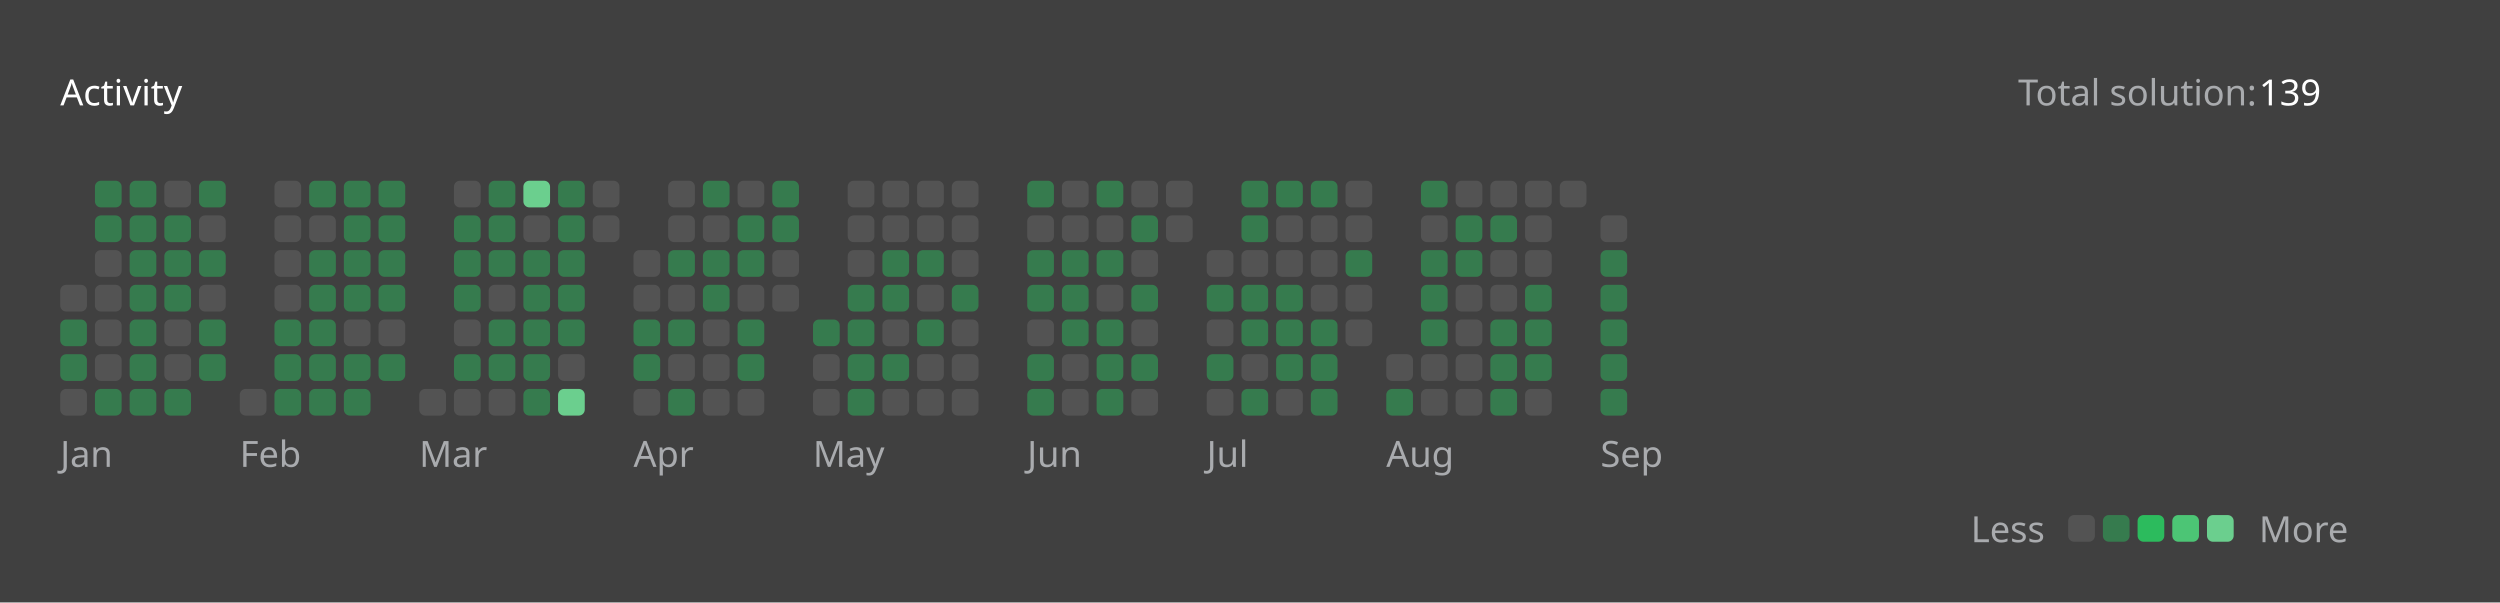
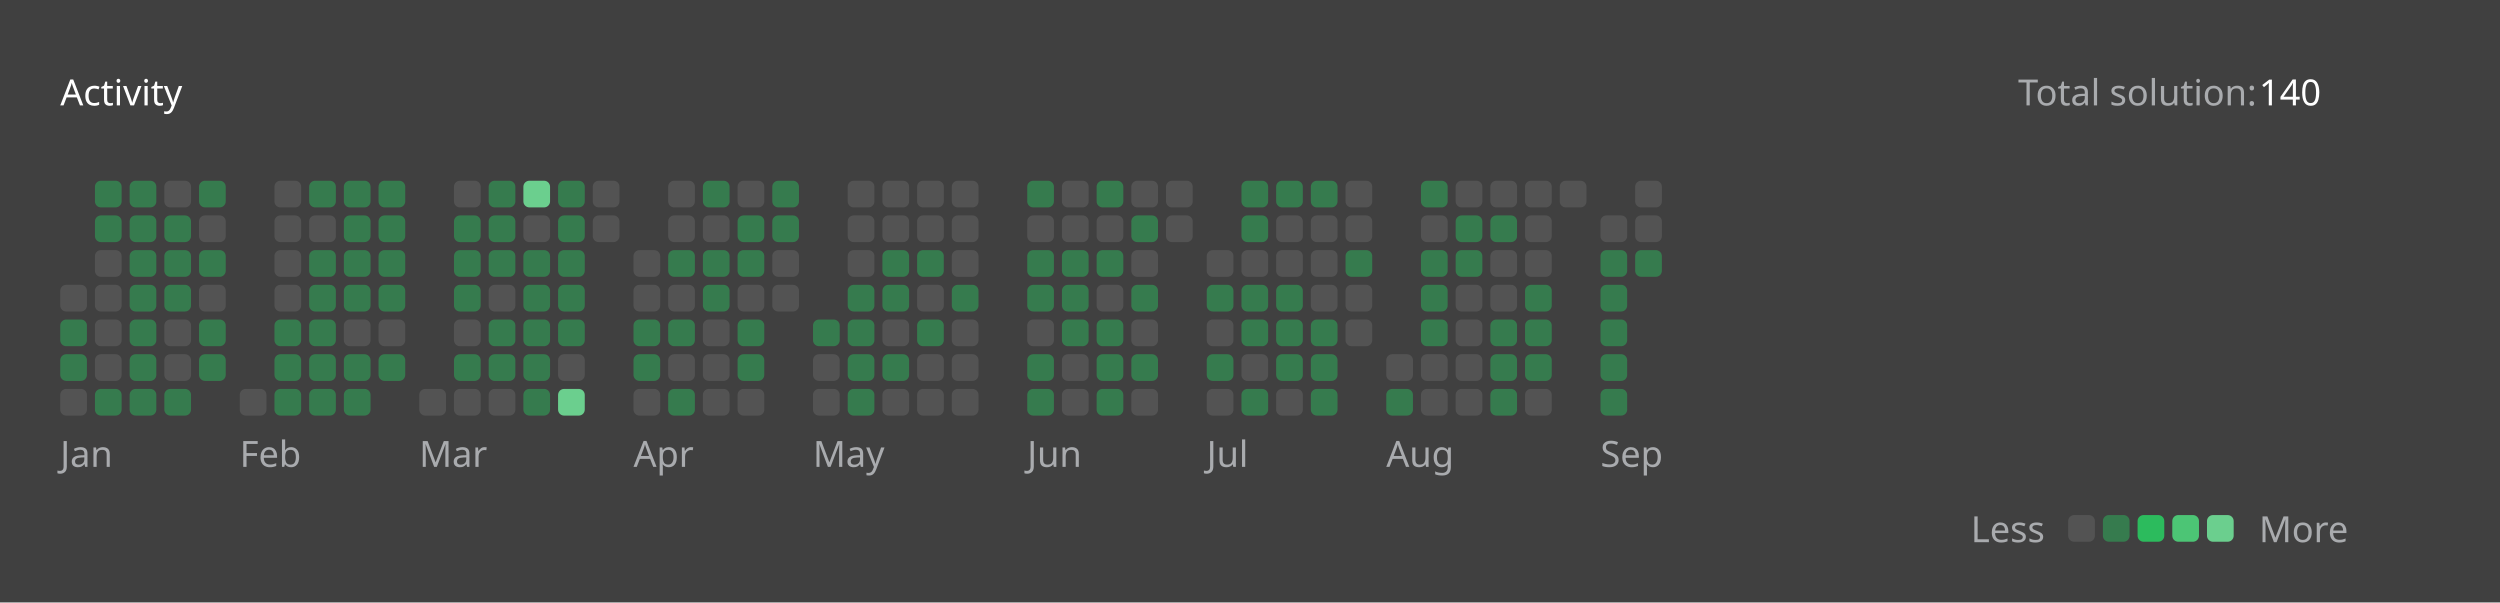
<svg xmlns="http://www.w3.org/2000/svg" version="1.1" height="200" width="830" viewBox="0 0 830 200">
  <style>*{font-family: "Segoe UI", Tahoma, Geneva, Verdana, sans-serif;}</style>
  <style>.title{font-weight: 500;font-size: 1rem;}</style>
  <style>.rotate-90{transform: rotate(-90deg);transform-origin: center;transform-box: fill-box;}</style>
  <style>.state{font-size: .75rem;}</style>
  <style>.light{color: #ffffff;fill: #ffffff;}</style>
  <style>.light-gray{color: #eff2f699;fill: #eff2f699;}</style>
  <style>.dark-gray{color: #ebebf54d;fill: #ebebf54d;}</style>
  <style>.gray{color: #747474;fill: #747474;}</style>
  <style>.orange{color: #ffa116;fill: #ffa116;}</style>
  <style>.background{color: #404040;fill: #404040;}</style>
  <style>.level-1-block{fill: #ffffff1a;}</style>
  <style>.level-2-block{fill: #2cb55d80;}</style>
  <style>.level-3-block{fill: #2cbb5dff;}</style>
  <style>.level-4-block{fill: #4cc575ff;}</style>
  <style>.level-5-block{fill: #6bcf8eff;}</style>
  <rect fill="#404040" x="0" y="0" width="830" height="200" rx="0.5rem" />
  <g text-anchor="start" text-decoration="1" class="title">
    <text x="20" y="35">
      <tspan class="light">Activity</tspan>
      <tspan class="orange" />
    </text>
  </g>
  <g class="state">
    <text x="670" y="35" class="light-gray"> Total solution: </text>
-     <text x="750" y="35" class="light"> 139 </text>
+     <text x="750" y="35" class="light"> 140 </text>
    <text x="678.88" y="180" class="light-gray" text-anchor="end">Less</text>
    <rect x="686.64" y="171" width="8.86" height="8.86" rx="2" ry="2" class="level-1-block" />
    <rect x="698.16" y="171" width="8.86" height="8.86" rx="2" ry="2" class="level-2-block" />
    <rect x="709.68" y="171" width="8.86" height="8.86" rx="2" ry="2" class="level-3-block" />
    <rect x="721.2" y="171" width="8.86" height="8.86" rx="2" ry="2" class="level-4-block" />
    <rect x="732.72" y="171" width="8.86" height="8.86" rx="2" ry="2" class="level-5-block" />
    <text x="750" y="180" class="light-gray">More</text>
  </g>
  <g x="20" y="60">
    <g x="20" y="60">
      <g x="20.0" y="60">
        <rect x="20.0" y="94.56" width="8.86" height="8.86" rx="2" ry="2" class="level-1-block" />
        <rect x="20.0" y="106.08" width="8.86" height="8.86" rx="2" ry="2" class="level-2-block" />
        <rect x="20.0" y="117.6" width="8.86" height="8.86" rx="2" ry="2" class="level-2-block" />
        <rect x="20.0" y="129.12" width="8.86" height="8.86" rx="2" ry="2" class="level-1-block" />
      </g>
      <g x="31.52" y="60">
        <rect x="31.52" y="60.0" width="8.86" height="8.86" rx="2" ry="2" class="level-2-block" />
        <rect x="31.52" y="71.52" width="8.86" height="8.86" rx="2" ry="2" class="level-2-block" />
        <rect x="31.52" y="83.04" width="8.86" height="8.86" rx="2" ry="2" class="level-1-block" />
        <rect x="31.52" y="94.56" width="8.86" height="8.86" rx="2" ry="2" class="level-1-block" />
        <rect x="31.52" y="106.08" width="8.86" height="8.86" rx="2" ry="2" class="level-1-block" />
        <rect x="31.52" y="117.6" width="8.86" height="8.86" rx="2" ry="2" class="level-1-block" />
        <rect x="31.52" y="129.12" width="8.86" height="8.86" rx="2" ry="2" class="level-2-block" />
      </g>
      <g x="43.04" y="60">
        <rect x="43.04" y="60.0" width="8.86" height="8.86" rx="2" ry="2" class="level-2-block" />
        <rect x="43.04" y="71.52" width="8.86" height="8.86" rx="2" ry="2" class="level-2-block" />
        <rect x="43.04" y="83.04" width="8.86" height="8.86" rx="2" ry="2" class="level-2-block" />
        <rect x="43.04" y="94.56" width="8.86" height="8.86" rx="2" ry="2" class="level-2-block" />
        <rect x="43.04" y="106.08" width="8.86" height="8.86" rx="2" ry="2" class="level-2-block" />
        <rect x="43.04" y="117.6" width="8.86" height="8.86" rx="2" ry="2" class="level-2-block" />
        <rect x="43.04" y="129.12" width="8.86" height="8.86" rx="2" ry="2" class="level-2-block" />
      </g>
      <g x="54.56" y="60">
        <rect x="54.56" y="60.0" width="8.86" height="8.86" rx="2" ry="2" class="level-1-block" />
        <rect x="54.56" y="71.52" width="8.86" height="8.86" rx="2" ry="2" class="level-2-block" />
        <rect x="54.56" y="83.04" width="8.86" height="8.86" rx="2" ry="2" class="level-2-block" />
        <rect x="54.56" y="94.56" width="8.86" height="8.86" rx="2" ry="2" class="level-2-block" />
        <rect x="54.56" y="106.08" width="8.86" height="8.86" rx="2" ry="2" class="level-1-block" />
        <rect x="54.56" y="117.6" width="8.86" height="8.86" rx="2" ry="2" class="level-1-block" />
        <rect x="54.56" y="129.12" width="8.86" height="8.86" rx="2" ry="2" class="level-2-block" />
      </g>
      <g x="66.08" y="60">
        <rect x="66.08" y="60.0" width="8.86" height="8.86" rx="2" ry="2" class="level-2-block" />
        <rect x="66.08" y="71.52" width="8.86" height="8.86" rx="2" ry="2" class="level-1-block" />
        <rect x="66.08" y="83.04" width="8.86" height="8.86" rx="2" ry="2" class="level-2-block" />
        <rect x="66.08" y="94.56" width="8.86" height="8.86" rx="2" ry="2" class="level-1-block" />
        <rect x="66.08" y="106.08" width="8.86" height="8.86" rx="2" ry="2" class="level-2-block" />
        <rect x="66.08" y="117.6" width="8.86" height="8.86" rx="2" ry="2" class="level-2-block" />
      </g>
      <text x="20.0" y="155" class="light-gray state">Jan</text>
    </g>
  </g>
  <g x="79.6" y="60">
    <g x="79.6" y="60">
      <g x="79.6" y="60">
        <rect x="79.6" y="129.12" width="8.86" height="8.86" rx="2" ry="2" class="level-1-block" />
      </g>
      <g x="91.12" y="60">
        <rect x="91.12" y="60.0" width="8.86" height="8.86" rx="2" ry="2" class="level-1-block" />
        <rect x="91.12" y="71.52" width="8.86" height="8.86" rx="2" ry="2" class="level-1-block" />
        <rect x="91.12" y="83.04" width="8.86" height="8.86" rx="2" ry="2" class="level-1-block" />
        <rect x="91.12" y="94.56" width="8.86" height="8.86" rx="2" ry="2" class="level-1-block" />
        <rect x="91.12" y="106.08" width="8.86" height="8.86" rx="2" ry="2" class="level-2-block" />
        <rect x="91.12" y="117.6" width="8.86" height="8.86" rx="2" ry="2" class="level-2-block" />
        <rect x="91.12" y="129.12" width="8.86" height="8.86" rx="2" ry="2" class="level-2-block" />
      </g>
      <g x="102.64" y="60">
        <rect x="102.64" y="60.0" width="8.86" height="8.86" rx="2" ry="2" class="level-2-block" />
        <rect x="102.64" y="71.52" width="8.86" height="8.86" rx="2" ry="2" class="level-1-block" />
        <rect x="102.64" y="83.04" width="8.86" height="8.86" rx="2" ry="2" class="level-2-block" />
        <rect x="102.64" y="94.56" width="8.86" height="8.86" rx="2" ry="2" class="level-2-block" />
        <rect x="102.64" y="106.08" width="8.86" height="8.86" rx="2" ry="2" class="level-2-block" />
        <rect x="102.64" y="117.6" width="8.86" height="8.86" rx="2" ry="2" class="level-2-block" />
        <rect x="102.64" y="129.12" width="8.86" height="8.86" rx="2" ry="2" class="level-2-block" />
      </g>
      <g x="114.16" y="60">
        <rect x="114.16" y="60.0" width="8.86" height="8.86" rx="2" ry="2" class="level-2-block" />
        <rect x="114.16" y="71.52" width="8.86" height="8.86" rx="2" ry="2" class="level-2-block" />
        <rect x="114.16" y="83.04" width="8.86" height="8.86" rx="2" ry="2" class="level-2-block" />
        <rect x="114.16" y="94.56" width="8.86" height="8.86" rx="2" ry="2" class="level-2-block" />
        <rect x="114.16" y="106.08" width="8.86" height="8.86" rx="2" ry="2" class="level-1-block" />
        <rect x="114.16" y="117.6" width="8.86" height="8.86" rx="2" ry="2" class="level-2-block" />
        <rect x="114.16" y="129.12" width="8.86" height="8.86" rx="2" ry="2" class="level-2-block" />
      </g>
      <g x="125.68" y="60">
        <rect x="125.68" y="60.0" width="8.86" height="8.86" rx="2" ry="2" class="level-2-block" />
        <rect x="125.68" y="71.52" width="8.86" height="8.86" rx="2" ry="2" class="level-2-block" />
        <rect x="125.68" y="83.04" width="8.86" height="8.86" rx="2" ry="2" class="level-2-block" />
        <rect x="125.68" y="94.56" width="8.86" height="8.86" rx="2" ry="2" class="level-2-block" />
        <rect x="125.68" y="106.08" width="8.86" height="8.86" rx="2" ry="2" class="level-1-block" />
        <rect x="125.68" y="117.6" width="8.86" height="8.86" rx="2" ry="2" class="level-2-block" />
      </g>
      <text x="79.6" y="155" class="light-gray state">Feb</text>
    </g>
  </g>
  <g x="139.2" y="60">
    <g x="139.2" y="60">
      <g x="139.2" y="60">
        <rect x="139.2" y="129.12" width="8.86" height="8.86" rx="2" ry="2" class="level-1-block" />
      </g>
      <g x="150.72" y="60">
        <rect x="150.72" y="60.0" width="8.86" height="8.86" rx="2" ry="2" class="level-1-block" />
        <rect x="150.72" y="71.52" width="8.86" height="8.86" rx="2" ry="2" class="level-2-block" />
        <rect x="150.72" y="83.04" width="8.86" height="8.86" rx="2" ry="2" class="level-2-block" />
        <rect x="150.72" y="94.56" width="8.86" height="8.86" rx="2" ry="2" class="level-2-block" />
        <rect x="150.72" y="106.08" width="8.86" height="8.86" rx="2" ry="2" class="level-1-block" />
        <rect x="150.72" y="117.6" width="8.86" height="8.86" rx="2" ry="2" class="level-2-block" />
        <rect x="150.72" y="129.12" width="8.86" height="8.86" rx="2" ry="2" class="level-1-block" />
      </g>
      <g x="162.24" y="60">
        <rect x="162.24" y="60.0" width="8.86" height="8.86" rx="2" ry="2" class="level-2-block" />
        <rect x="162.24" y="71.52" width="8.86" height="8.86" rx="2" ry="2" class="level-2-block" />
        <rect x="162.24" y="83.04" width="8.86" height="8.86" rx="2" ry="2" class="level-2-block" />
        <rect x="162.24" y="94.56" width="8.86" height="8.86" rx="2" ry="2" class="level-1-block" />
        <rect x="162.24" y="106.08" width="8.86" height="8.86" rx="2" ry="2" class="level-2-block" />
        <rect x="162.24" y="117.6" width="8.86" height="8.86" rx="2" ry="2" class="level-2-block" />
        <rect x="162.24" y="129.12" width="8.86" height="8.86" rx="2" ry="2" class="level-1-block" />
      </g>
      <g x="173.76" y="60">
        <rect x="173.76" y="60.0" width="8.86" height="8.86" rx="2" ry="2" class="level-5-block" />
        <rect x="173.76" y="71.52" width="8.86" height="8.86" rx="2" ry="2" class="level-1-block" />
        <rect x="173.76" y="83.04" width="8.86" height="8.86" rx="2" ry="2" class="level-2-block" />
        <rect x="173.76" y="94.56" width="8.86" height="8.86" rx="2" ry="2" class="level-2-block" />
        <rect x="173.76" y="106.08" width="8.86" height="8.86" rx="2" ry="2" class="level-2-block" />
        <rect x="173.76" y="117.6" width="8.86" height="8.86" rx="2" ry="2" class="level-2-block" />
        <rect x="173.76" y="129.12" width="8.86" height="8.86" rx="2" ry="2" class="level-2-block" />
      </g>
      <g x="185.28" y="60">
        <rect x="185.28" y="60.0" width="8.86" height="8.86" rx="2" ry="2" class="level-2-block" />
        <rect x="185.28" y="71.52" width="8.86" height="8.86" rx="2" ry="2" class="level-2-block" />
        <rect x="185.28" y="83.04" width="8.86" height="8.86" rx="2" ry="2" class="level-2-block" />
        <rect x="185.28" y="94.56" width="8.86" height="8.86" rx="2" ry="2" class="level-2-block" />
        <rect x="185.28" y="106.08" width="8.86" height="8.86" rx="2" ry="2" class="level-2-block" />
        <rect x="185.28" y="117.6" width="8.86" height="8.86" rx="2" ry="2" class="level-1-block" />
        <rect x="185.28" y="129.12" width="8.86" height="8.86" rx="2" ry="2" class="level-5-block" />
      </g>
      <g x="196.8" y="60">
        <rect x="196.8" y="60.0" width="8.86" height="8.86" rx="2" ry="2" class="level-1-block" />
        <rect x="196.8" y="71.52" width="8.86" height="8.86" rx="2" ry="2" class="level-1-block" />
      </g>
      <text x="139.2" y="155" class="light-gray state">Mar</text>
    </g>
  </g>
  <g x="210.32" y="60">
    <g x="210.32" y="60">
      <g x="210.32" y="60">
        <rect x="210.32" y="83.04" width="8.86" height="8.86" rx="2" ry="2" class="level-1-block" />
        <rect x="210.32" y="94.56" width="8.86" height="8.86" rx="2" ry="2" class="level-1-block" />
        <rect x="210.32" y="106.08" width="8.86" height="8.86" rx="2" ry="2" class="level-2-block" />
        <rect x="210.32" y="117.6" width="8.86" height="8.86" rx="2" ry="2" class="level-2-block" />
        <rect x="210.32" y="129.12" width="8.86" height="8.86" rx="2" ry="2" class="level-1-block" />
      </g>
      <g x="221.84" y="60">
        <rect x="221.84" y="60.0" width="8.86" height="8.86" rx="2" ry="2" class="level-1-block" />
        <rect x="221.84" y="71.52" width="8.86" height="8.86" rx="2" ry="2" class="level-1-block" />
        <rect x="221.84" y="83.04" width="8.86" height="8.86" rx="2" ry="2" class="level-2-block" />
        <rect x="221.84" y="94.56" width="8.86" height="8.86" rx="2" ry="2" class="level-1-block" />
        <rect x="221.84" y="106.08" width="8.86" height="8.86" rx="2" ry="2" class="level-2-block" />
        <rect x="221.84" y="117.6" width="8.86" height="8.86" rx="2" ry="2" class="level-1-block" />
        <rect x="221.84" y="129.12" width="8.86" height="8.86" rx="2" ry="2" class="level-2-block" />
      </g>
      <g x="233.36" y="60">
        <rect x="233.36" y="60.0" width="8.86" height="8.86" rx="2" ry="2" class="level-2-block" />
        <rect x="233.36" y="71.52" width="8.86" height="8.86" rx="2" ry="2" class="level-1-block" />
        <rect x="233.36" y="83.04" width="8.86" height="8.86" rx="2" ry="2" class="level-2-block" />
        <rect x="233.36" y="94.56" width="8.86" height="8.86" rx="2" ry="2" class="level-2-block" />
        <rect x="233.36" y="106.08" width="8.86" height="8.86" rx="2" ry="2" class="level-1-block" />
        <rect x="233.36" y="117.6" width="8.86" height="8.86" rx="2" ry="2" class="level-1-block" />
        <rect x="233.36" y="129.12" width="8.86" height="8.86" rx="2" ry="2" class="level-1-block" />
      </g>
      <g x="244.88" y="60">
        <rect x="244.88" y="60.0" width="8.86" height="8.86" rx="2" ry="2" class="level-1-block" />
        <rect x="244.88" y="71.52" width="8.86" height="8.86" rx="2" ry="2" class="level-2-block" />
        <rect x="244.88" y="83.04" width="8.86" height="8.86" rx="2" ry="2" class="level-2-block" />
        <rect x="244.88" y="94.56" width="8.86" height="8.86" rx="2" ry="2" class="level-1-block" />
        <rect x="244.88" y="106.08" width="8.86" height="8.86" rx="2" ry="2" class="level-2-block" />
        <rect x="244.88" y="117.6" width="8.86" height="8.86" rx="2" ry="2" class="level-2-block" />
        <rect x="244.88" y="129.12" width="8.86" height="8.86" rx="2" ry="2" class="level-1-block" />
      </g>
      <g x="256.4" y="60">
        <rect x="256.4" y="60.0" width="8.86" height="8.86" rx="2" ry="2" class="level-2-block" />
        <rect x="256.4" y="71.52" width="8.86" height="8.86" rx="2" ry="2" class="level-2-block" />
        <rect x="256.4" y="83.04" width="8.86" height="8.86" rx="2" ry="2" class="level-1-block" />
        <rect x="256.4" y="94.56" width="8.86" height="8.86" rx="2" ry="2" class="level-1-block" />
      </g>
      <text x="210.32" y="155" class="light-gray state">Apr</text>
    </g>
  </g>
  <g x="269.92" y="60">
    <g x="269.92" y="60">
      <g x="269.92" y="60">
        <rect x="269.92" y="106.08" width="8.86" height="8.86" rx="2" ry="2" class="level-2-block" />
        <rect x="269.92" y="117.6" width="8.86" height="8.86" rx="2" ry="2" class="level-1-block" />
        <rect x="269.92" y="129.12" width="8.86" height="8.86" rx="2" ry="2" class="level-1-block" />
      </g>
      <g x="281.44" y="60">
        <rect x="281.44" y="60.0" width="8.86" height="8.86" rx="2" ry="2" class="level-1-block" />
        <rect x="281.44" y="71.52" width="8.86" height="8.86" rx="2" ry="2" class="level-1-block" />
        <rect x="281.44" y="83.04" width="8.86" height="8.86" rx="2" ry="2" class="level-1-block" />
        <rect x="281.44" y="94.56" width="8.86" height="8.86" rx="2" ry="2" class="level-2-block" />
        <rect x="281.44" y="106.08" width="8.86" height="8.86" rx="2" ry="2" class="level-2-block" />
        <rect x="281.44" y="117.6" width="8.86" height="8.86" rx="2" ry="2" class="level-2-block" />
        <rect x="281.44" y="129.12" width="8.86" height="8.86" rx="2" ry="2" class="level-2-block" />
      </g>
      <g x="292.96" y="60">
        <rect x="292.96" y="60.0" width="8.86" height="8.86" rx="2" ry="2" class="level-1-block" />
        <rect x="292.96" y="71.52" width="8.86" height="8.86" rx="2" ry="2" class="level-1-block" />
        <rect x="292.96" y="83.04" width="8.86" height="8.86" rx="2" ry="2" class="level-2-block" />
        <rect x="292.96" y="94.56" width="8.86" height="8.86" rx="2" ry="2" class="level-2-block" />
        <rect x="292.96" y="106.08" width="8.86" height="8.86" rx="2" ry="2" class="level-1-block" />
        <rect x="292.96" y="117.6" width="8.86" height="8.86" rx="2" ry="2" class="level-2-block" />
        <rect x="292.96" y="129.12" width="8.86" height="8.86" rx="2" ry="2" class="level-1-block" />
      </g>
      <g x="304.48" y="60">
        <rect x="304.48" y="60.0" width="8.86" height="8.86" rx="2" ry="2" class="level-1-block" />
        <rect x="304.48" y="71.52" width="8.86" height="8.86" rx="2" ry="2" class="level-1-block" />
        <rect x="304.48" y="83.04" width="8.86" height="8.86" rx="2" ry="2" class="level-2-block" />
        <rect x="304.48" y="94.56" width="8.86" height="8.86" rx="2" ry="2" class="level-1-block" />
        <rect x="304.48" y="106.08" width="8.86" height="8.86" rx="2" ry="2" class="level-2-block" />
        <rect x="304.48" y="117.6" width="8.86" height="8.86" rx="2" ry="2" class="level-1-block" />
        <rect x="304.48" y="129.12" width="8.86" height="8.86" rx="2" ry="2" class="level-1-block" />
      </g>
      <g x="316" y="60">
        <rect x="316" y="60.0" width="8.86" height="8.86" rx="2" ry="2" class="level-1-block" />
        <rect x="316" y="71.52" width="8.86" height="8.86" rx="2" ry="2" class="level-1-block" />
        <rect x="316" y="83.04" width="8.86" height="8.86" rx="2" ry="2" class="level-1-block" />
        <rect x="316" y="94.56" width="8.86" height="8.86" rx="2" ry="2" class="level-2-block" />
        <rect x="316" y="106.08" width="8.86" height="8.86" rx="2" ry="2" class="level-1-block" />
        <rect x="316" y="117.6" width="8.86" height="8.86" rx="2" ry="2" class="level-1-block" />
        <rect x="316" y="129.12" width="8.86" height="8.86" rx="2" ry="2" class="level-1-block" />
      </g>
      <text x="269.92" y="155" class="light-gray state">May</text>
    </g>
  </g>
  <g x="341.04" y="60">
    <g x="341.04" y="60">
      <g x="341.04" y="60">
        <rect x="341.04" y="60.0" width="8.86" height="8.86" rx="2" ry="2" class="level-2-block" />
        <rect x="341.04" y="71.52" width="8.86" height="8.86" rx="2" ry="2" class="level-1-block" />
        <rect x="341.04" y="83.04" width="8.86" height="8.86" rx="2" ry="2" class="level-2-block" />
        <rect x="341.04" y="94.56" width="8.86" height="8.86" rx="2" ry="2" class="level-2-block" />
        <rect x="341.04" y="106.08" width="8.86" height="8.86" rx="2" ry="2" class="level-1-block" />
        <rect x="341.04" y="117.6" width="8.86" height="8.86" rx="2" ry="2" class="level-2-block" />
        <rect x="341.04" y="129.12" width="8.86" height="8.86" rx="2" ry="2" class="level-2-block" />
      </g>
      <g x="352.56" y="60">
        <rect x="352.56" y="60.0" width="8.86" height="8.86" rx="2" ry="2" class="level-1-block" />
        <rect x="352.56" y="71.52" width="8.86" height="8.86" rx="2" ry="2" class="level-1-block" />
        <rect x="352.56" y="83.04" width="8.86" height="8.86" rx="2" ry="2" class="level-2-block" />
        <rect x="352.56" y="94.56" width="8.86" height="8.86" rx="2" ry="2" class="level-2-block" />
        <rect x="352.56" y="106.08" width="8.86" height="8.86" rx="2" ry="2" class="level-2-block" />
        <rect x="352.56" y="117.6" width="8.86" height="8.86" rx="2" ry="2" class="level-1-block" />
        <rect x="352.56" y="129.12" width="8.86" height="8.86" rx="2" ry="2" class="level-1-block" />
      </g>
      <g x="364.08" y="60">
        <rect x="364.08" y="60.0" width="8.86" height="8.86" rx="2" ry="2" class="level-2-block" />
        <rect x="364.08" y="71.52" width="8.86" height="8.86" rx="2" ry="2" class="level-1-block" />
        <rect x="364.08" y="83.04" width="8.86" height="8.86" rx="2" ry="2" class="level-2-block" />
        <rect x="364.08" y="94.56" width="8.86" height="8.86" rx="2" ry="2" class="level-1-block" />
        <rect x="364.08" y="106.08" width="8.86" height="8.86" rx="2" ry="2" class="level-2-block" />
        <rect x="364.08" y="117.6" width="8.86" height="8.86" rx="2" ry="2" class="level-2-block" />
        <rect x="364.08" y="129.12" width="8.86" height="8.86" rx="2" ry="2" class="level-2-block" />
      </g>
      <g x="375.6" y="60">
        <rect x="375.6" y="60.0" width="8.86" height="8.86" rx="2" ry="2" class="level-1-block" />
        <rect x="375.6" y="71.52" width="8.86" height="8.86" rx="2" ry="2" class="level-2-block" />
        <rect x="375.6" y="83.04" width="8.86" height="8.86" rx="2" ry="2" class="level-1-block" />
        <rect x="375.6" y="94.56" width="8.86" height="8.86" rx="2" ry="2" class="level-2-block" />
        <rect x="375.6" y="106.08" width="8.86" height="8.86" rx="2" ry="2" class="level-1-block" />
        <rect x="375.6" y="117.6" width="8.86" height="8.86" rx="2" ry="2" class="level-2-block" />
        <rect x="375.6" y="129.12" width="8.86" height="8.86" rx="2" ry="2" class="level-1-block" />
      </g>
      <g x="387.12" y="60">
        <rect x="387.12" y="60.0" width="8.86" height="8.86" rx="2" ry="2" class="level-1-block" />
        <rect x="387.12" y="71.52" width="8.86" height="8.86" rx="2" ry="2" class="level-1-block" />
      </g>
      <text x="341.04" y="155" class="light-gray state">Jun</text>
    </g>
  </g>
  <g x="400.64" y="60">
    <g x="400.64" y="60">
      <g x="400.64" y="60">
        <rect x="400.64" y="83.04" width="8.86" height="8.86" rx="2" ry="2" class="level-1-block" />
        <rect x="400.64" y="94.56" width="8.86" height="8.86" rx="2" ry="2" class="level-2-block" />
        <rect x="400.64" y="106.08" width="8.86" height="8.86" rx="2" ry="2" class="level-1-block" />
        <rect x="400.64" y="117.6" width="8.86" height="8.86" rx="2" ry="2" class="level-2-block" />
        <rect x="400.64" y="129.12" width="8.86" height="8.86" rx="2" ry="2" class="level-1-block" />
      </g>
      <g x="412.16" y="60">
        <rect x="412.16" y="60.0" width="8.86" height="8.86" rx="2" ry="2" class="level-2-block" />
        <rect x="412.16" y="71.52" width="8.86" height="8.86" rx="2" ry="2" class="level-2-block" />
        <rect x="412.16" y="83.04" width="8.86" height="8.86" rx="2" ry="2" class="level-1-block" />
        <rect x="412.16" y="94.56" width="8.86" height="8.86" rx="2" ry="2" class="level-2-block" />
        <rect x="412.16" y="106.08" width="8.86" height="8.86" rx="2" ry="2" class="level-2-block" />
        <rect x="412.16" y="117.6" width="8.86" height="8.86" rx="2" ry="2" class="level-1-block" />
        <rect x="412.16" y="129.12" width="8.86" height="8.86" rx="2" ry="2" class="level-2-block" />
      </g>
      <g x="423.68" y="60">
        <rect x="423.68" y="60.0" width="8.86" height="8.86" rx="2" ry="2" class="level-2-block" />
        <rect x="423.68" y="71.52" width="8.86" height="8.86" rx="2" ry="2" class="level-1-block" />
        <rect x="423.68" y="83.04" width="8.86" height="8.86" rx="2" ry="2" class="level-1-block" />
        <rect x="423.68" y="94.56" width="8.86" height="8.86" rx="2" ry="2" class="level-2-block" />
        <rect x="423.68" y="106.08" width="8.86" height="8.86" rx="2" ry="2" class="level-2-block" />
        <rect x="423.68" y="117.6" width="8.86" height="8.86" rx="2" ry="2" class="level-2-block" />
        <rect x="423.68" y="129.12" width="8.86" height="8.86" rx="2" ry="2" class="level-1-block" />
      </g>
      <g x="435.2" y="60">
        <rect x="435.2" y="60.0" width="8.86" height="8.86" rx="2" ry="2" class="level-2-block" />
        <rect x="435.2" y="71.52" width="8.86" height="8.86" rx="2" ry="2" class="level-1-block" />
        <rect x="435.2" y="83.04" width="8.86" height="8.86" rx="2" ry="2" class="level-1-block" />
        <rect x="435.2" y="94.56" width="8.86" height="8.86" rx="2" ry="2" class="level-1-block" />
        <rect x="435.2" y="106.08" width="8.86" height="8.86" rx="2" ry="2" class="level-2-block" />
        <rect x="435.2" y="117.6" width="8.86" height="8.86" rx="2" ry="2" class="level-2-block" />
        <rect x="435.2" y="129.12" width="8.86" height="8.86" rx="2" ry="2" class="level-2-block" />
      </g>
      <g x="446.72" y="60">
        <rect x="446.72" y="60.0" width="8.86" height="8.86" rx="2" ry="2" class="level-1-block" />
        <rect x="446.72" y="71.52" width="8.86" height="8.86" rx="2" ry="2" class="level-1-block" />
        <rect x="446.72" y="83.04" width="8.86" height="8.86" rx="2" ry="2" class="level-2-block" />
        <rect x="446.72" y="94.56" width="8.86" height="8.86" rx="2" ry="2" class="level-1-block" />
        <rect x="446.72" y="106.08" width="8.86" height="8.86" rx="2" ry="2" class="level-1-block" />
      </g>
      <text x="400.64" y="155" class="light-gray state">Jul</text>
    </g>
  </g>
  <g x="460.24" y="60">
    <g x="460.24" y="60">
      <g x="460.24" y="60">
        <rect x="460.24" y="117.6" width="8.86" height="8.86" rx="2" ry="2" class="level-1-block" />
        <rect x="460.24" y="129.12" width="8.86" height="8.86" rx="2" ry="2" class="level-2-block" />
      </g>
      <g x="471.76" y="60">
        <rect x="471.76" y="60.0" width="8.86" height="8.86" rx="2" ry="2" class="level-2-block" />
        <rect x="471.76" y="71.52" width="8.86" height="8.86" rx="2" ry="2" class="level-1-block" />
        <rect x="471.76" y="83.04" width="8.86" height="8.86" rx="2" ry="2" class="level-2-block" />
        <rect x="471.76" y="94.56" width="8.86" height="8.86" rx="2" ry="2" class="level-2-block" />
        <rect x="471.76" y="106.08" width="8.86" height="8.86" rx="2" ry="2" class="level-2-block" />
        <rect x="471.76" y="117.6" width="8.86" height="8.86" rx="2" ry="2" class="level-1-block" />
        <rect x="471.76" y="129.12" width="8.86" height="8.86" rx="2" ry="2" class="level-1-block" />
      </g>
      <g x="483.28" y="60">
        <rect x="483.28" y="60.0" width="8.86" height="8.86" rx="2" ry="2" class="level-1-block" />
        <rect x="483.28" y="71.52" width="8.86" height="8.86" rx="2" ry="2" class="level-2-block" />
        <rect x="483.28" y="83.04" width="8.86" height="8.86" rx="2" ry="2" class="level-2-block" />
        <rect x="483.28" y="94.56" width="8.86" height="8.86" rx="2" ry="2" class="level-1-block" />
        <rect x="483.28" y="106.08" width="8.86" height="8.86" rx="2" ry="2" class="level-1-block" />
        <rect x="483.28" y="117.6" width="8.86" height="8.86" rx="2" ry="2" class="level-1-block" />
        <rect x="483.28" y="129.12" width="8.86" height="8.86" rx="2" ry="2" class="level-1-block" />
      </g>
      <g x="494.8" y="60">
        <rect x="494.8" y="60.0" width="8.86" height="8.86" rx="2" ry="2" class="level-1-block" />
        <rect x="494.8" y="71.52" width="8.86" height="8.86" rx="2" ry="2" class="level-2-block" />
        <rect x="494.8" y="83.04" width="8.86" height="8.86" rx="2" ry="2" class="level-1-block" />
        <rect x="494.8" y="94.56" width="8.86" height="8.86" rx="2" ry="2" class="level-1-block" />
        <rect x="494.8" y="106.08" width="8.86" height="8.86" rx="2" ry="2" class="level-2-block" />
        <rect x="494.8" y="117.6" width="8.86" height="8.86" rx="2" ry="2" class="level-2-block" />
        <rect x="494.8" y="129.12" width="8.86" height="8.86" rx="2" ry="2" class="level-2-block" />
      </g>
      <g x="506.32" y="60">
        <rect x="506.32" y="60.0" width="8.86" height="8.86" rx="2" ry="2" class="level-1-block" />
        <rect x="506.32" y="71.52" width="8.86" height="8.86" rx="2" ry="2" class="level-1-block" />
        <rect x="506.32" y="83.04" width="8.86" height="8.86" rx="2" ry="2" class="level-1-block" />
        <rect x="506.32" y="94.56" width="8.86" height="8.86" rx="2" ry="2" class="level-2-block" />
        <rect x="506.32" y="106.08" width="8.86" height="8.86" rx="2" ry="2" class="level-2-block" />
        <rect x="506.32" y="117.6" width="8.86" height="8.86" rx="2" ry="2" class="level-2-block" />
        <rect x="506.32" y="129.12" width="8.86" height="8.86" rx="2" ry="2" class="level-1-block" />
      </g>
      <g x="517.84" y="60">
        <rect x="517.84" y="60.0" width="8.86" height="8.86" rx="2" ry="2" class="level-1-block" />
      </g>
      <text x="460.24" y="155" class="light-gray state">Aug</text>
    </g>
  </g>
  <g x="531.36" y="60">
    <g x="531.36" y="60">
      <g x="531.36" y="60">
        <rect x="531.36" y="71.52" width="8.86" height="8.86" rx="2" ry="2" class="level-1-block" />
        <rect x="531.36" y="83.04" width="8.86" height="8.86" rx="2" ry="2" class="level-2-block" />
        <rect x="531.36" y="94.56" width="8.86" height="8.86" rx="2" ry="2" class="level-2-block" />
        <rect x="531.36" y="106.08" width="8.86" height="8.86" rx="2" ry="2" class="level-2-block" />
        <rect x="531.36" y="117.6" width="8.86" height="8.86" rx="2" ry="2" class="level-2-block" />
        <rect x="531.36" y="129.12" width="8.86" height="8.86" rx="2" ry="2" class="level-2-block" />
      </g>
+       <g x="542.88" y="60">
+         <rect x="542.88" y="60.0" width="8.86" height="8.86" rx="2" ry="2" class="level-1-block" />
+         <rect x="542.88" y="71.52" width="8.86" height="8.86" rx="2" ry="2" class="level-1-block" />
+         <rect x="542.88" y="83.04" width="8.86" height="8.86" rx="2" ry="2" class="level-2-block" />
+       </g>
      <text x="531.36" y="155" class="light-gray state">Sep</text>
    </g>
  </g>
</svg>
